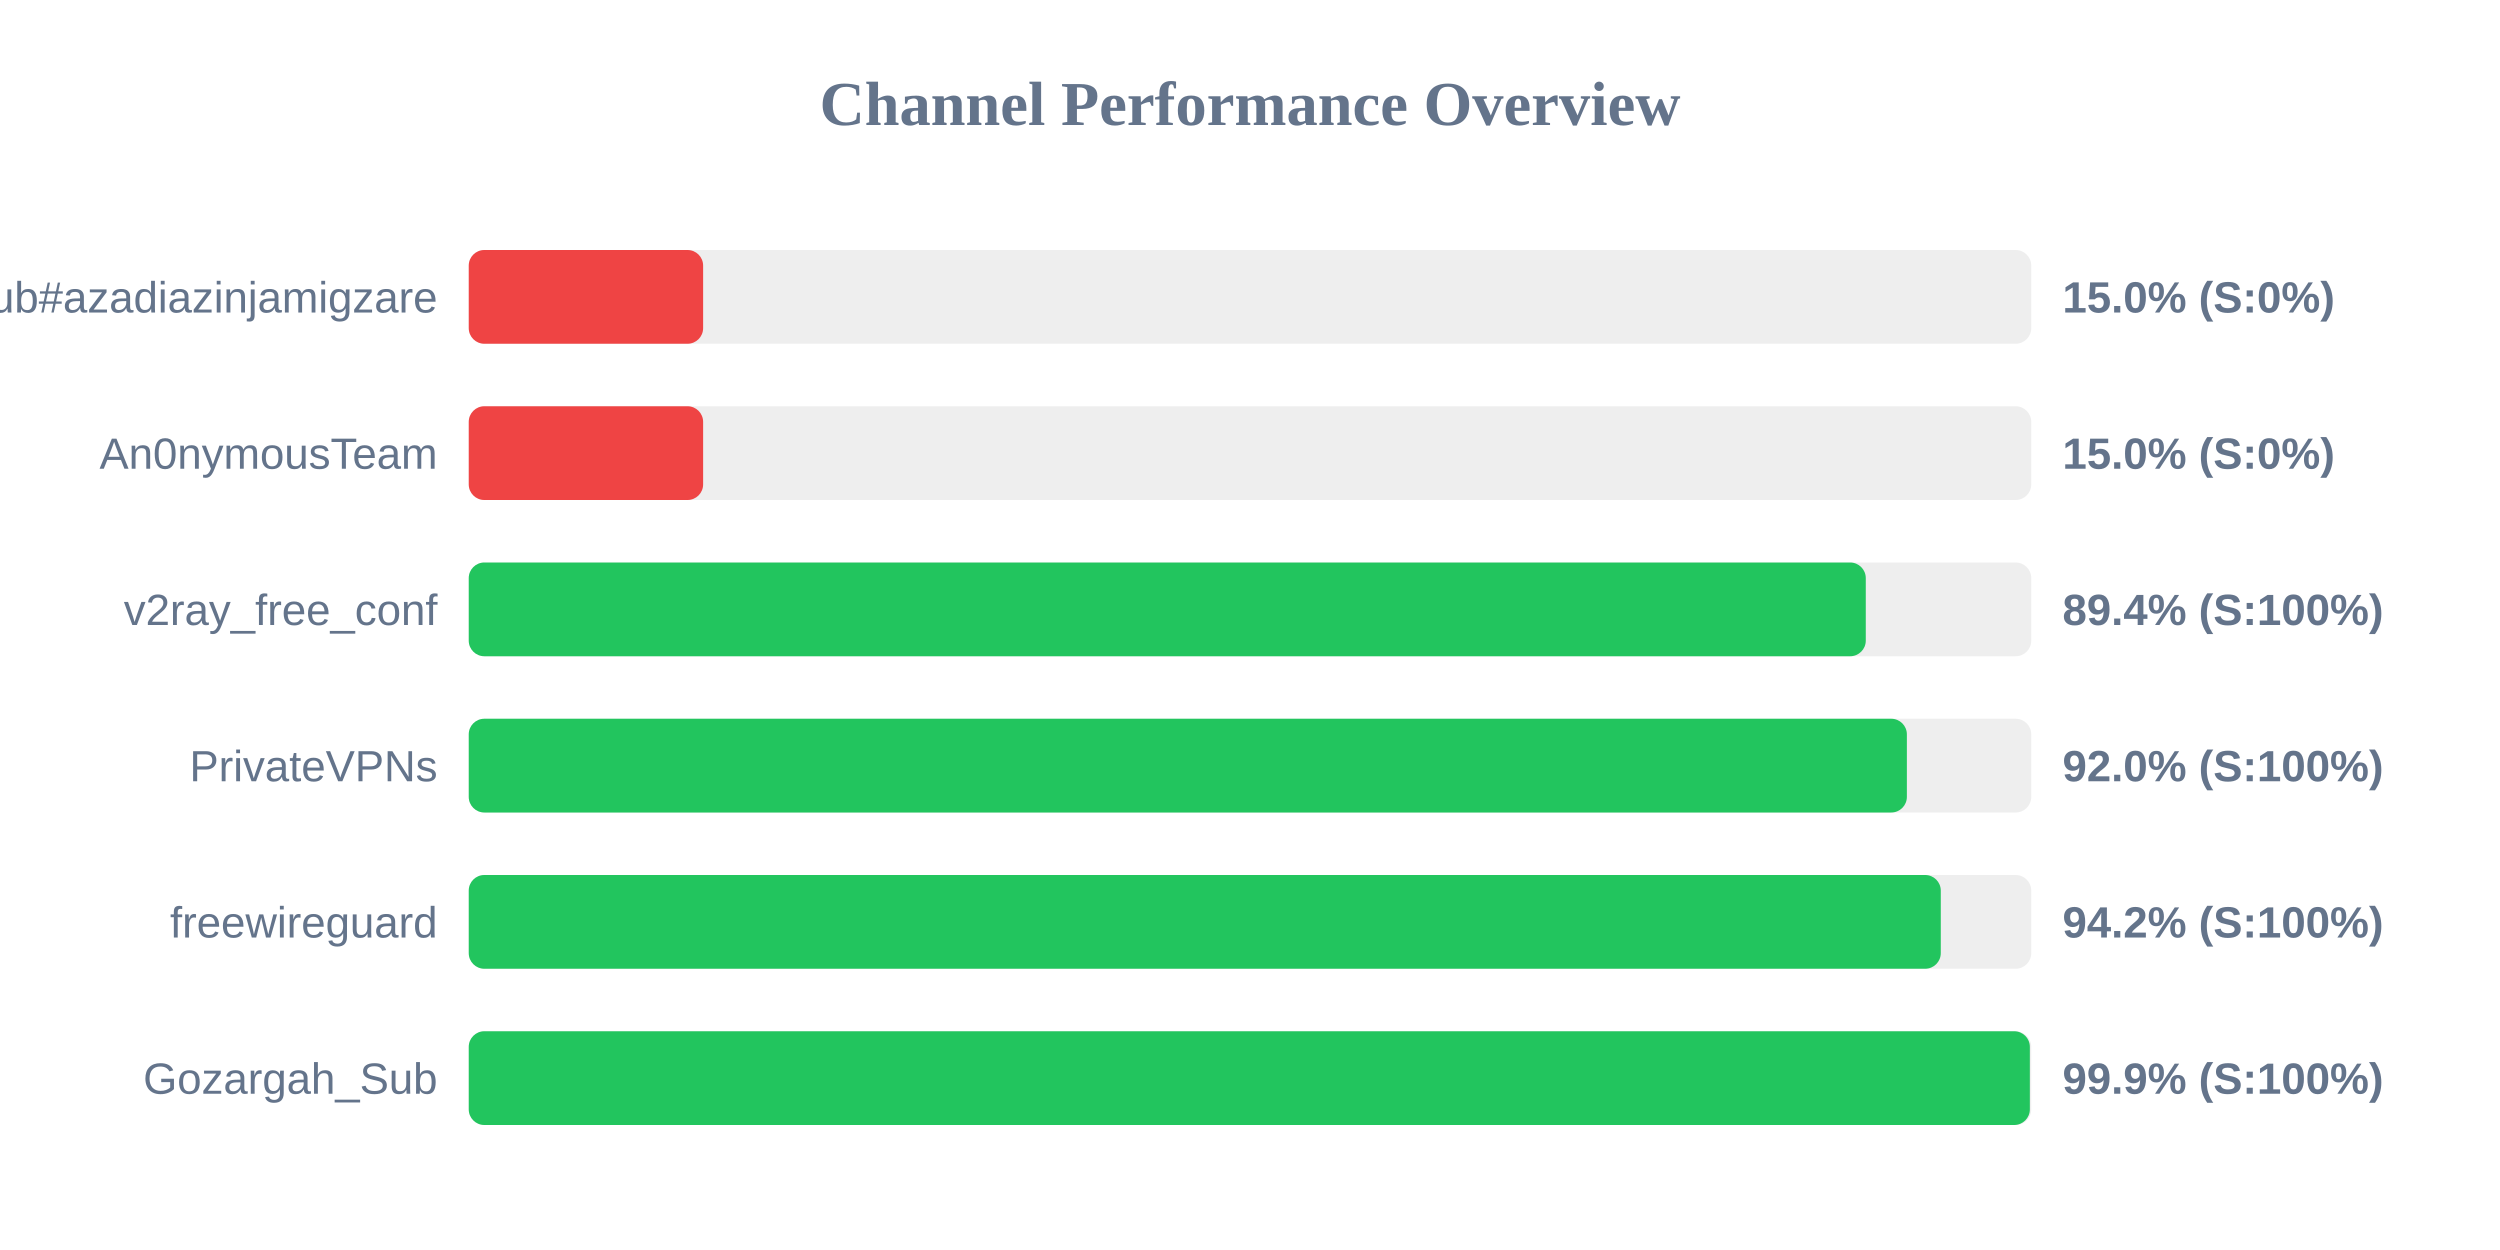
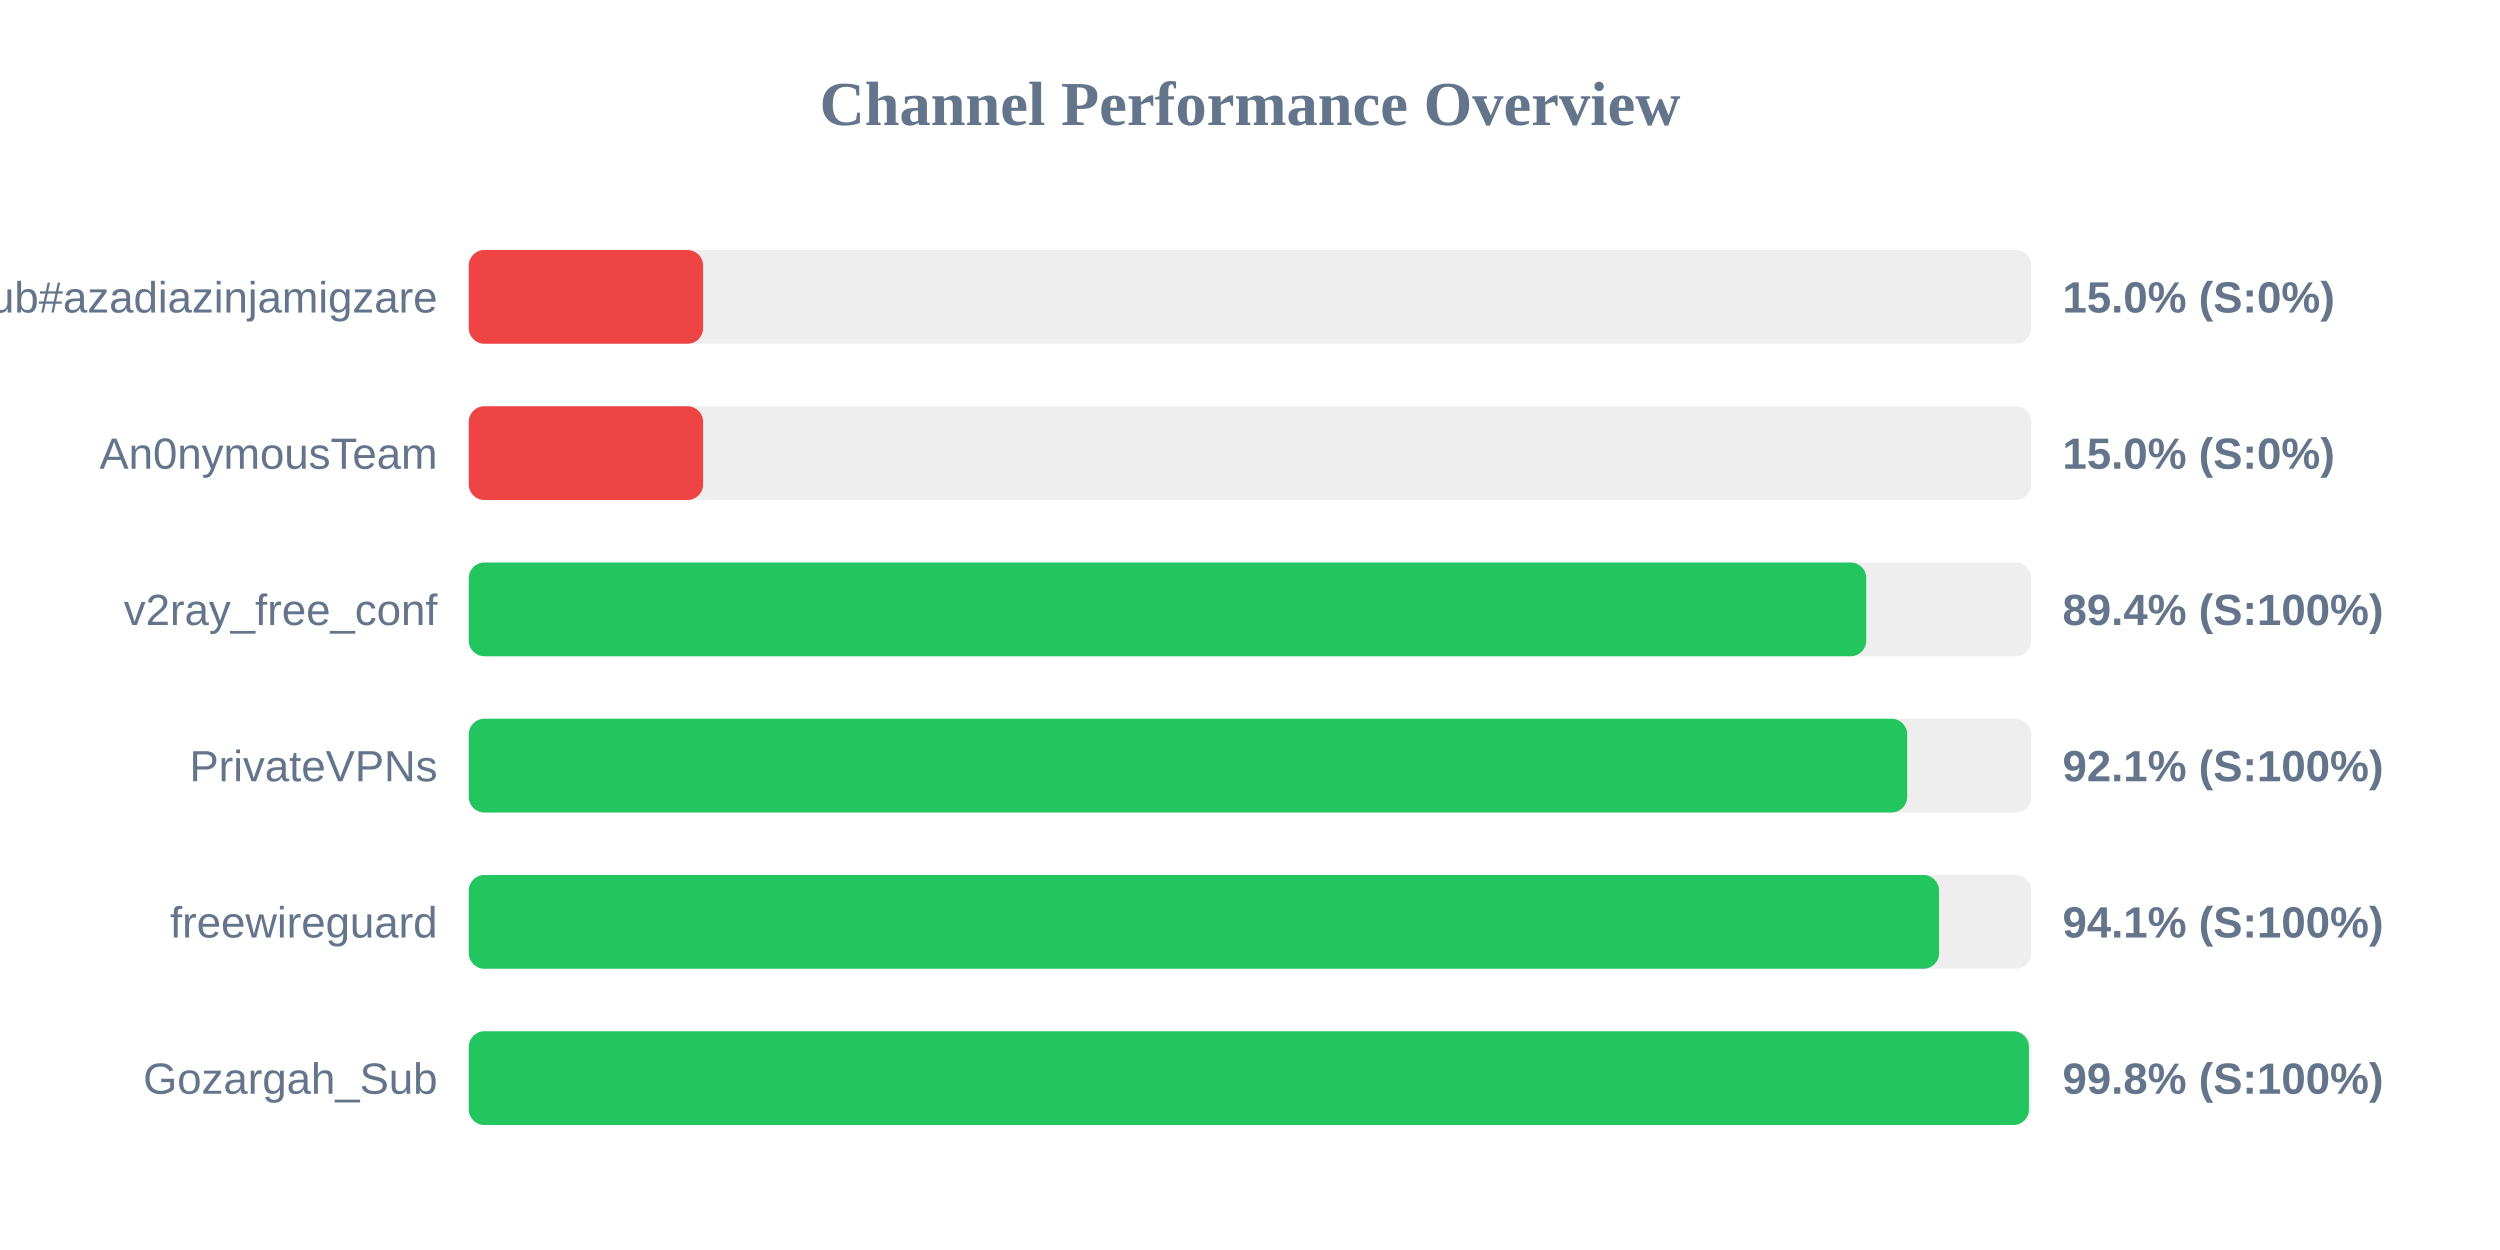
<svg xmlns="http://www.w3.org/2000/svg" width="800" height="400" version="1.1">
  <style>
        .row { font: 14px Arial; fill: #64748b; }
        .score { font: bold 14px Arial; fill: #64748b; }
    </style>
  <text x="400" y="40" text-anchor="middle" font-size="20px" font-weight="bold" fill="#64748b">Channel Performance Overview</text>
  <rect x="150" y="80" width="500" height="30" fill="#eee" rx="5" />
  <rect x="150" y="80" width="75.0" height="30" fill="#ef4444" rx="5" />
  <text x="140" y="100" text-anchor="end" class="row">Sub#azadiazinjamigzare</text>
  <text x="660" y="100" text-anchor="start" class="score">15.0% (S:0%)</text>
  <rect x="150" y="130" width="500" height="30" fill="#eee" rx="5" />
  <rect x="150" y="130" width="75.0" height="30" fill="#ef4444" rx="5" />
  <text x="140" y="150" text-anchor="end" class="row">An0nymousTeam</text>
  <text x="660" y="150" text-anchor="start" class="score">15.0% (S:0%)</text>
  <rect x="150" y="180" width="500" height="30" fill="#eee" rx="5" />
-   <rect x="150" y="180" width="447.05" height="30" fill="#22c55e" rx="5" />
+   <rect x="150" y="180" width="447.2" height="30" fill="#22c55e" rx="5" />
  <text x="140" y="200" text-anchor="end" class="row">v2ray_free_conf</text>
  <text x="660" y="200" text-anchor="start" class="score">89.4% (S:100%)</text>
  <rect x="150" y="230" width="500" height="30" fill="#eee" rx="5" />
-   <rect x="150" y="230" width="460.2" height="30" fill="#22c55e" rx="5" />
+   <rect x="150" y="230" width="460.3" height="30" fill="#22c55e" rx="5" />
  <text x="140" y="250" text-anchor="end" class="row">PrivateVPNs</text>
-   <text x="660" y="250" text-anchor="start" class="score">92.0% (S:100%)</text>
+   <text x="660" y="250" text-anchor="start" class="score">92.1% (S:100%)</text>
  <rect x="150" y="280" width="500" height="30" fill="#eee" rx="5" />
-   <rect x="150" y="280" width="471.05" height="30" fill="#22c55e" rx="5" />
+   <rect x="150" y="280" width="470.5" height="30" fill="#22c55e" rx="5" />
  <text x="140" y="300" text-anchor="end" class="row">freewireguard</text>
-   <text x="660" y="300" text-anchor="start" class="score">94.2% (S:100%)</text>
+   <text x="660" y="300" text-anchor="start" class="score">94.1% (S:100%)</text>
  <rect x="150" y="330" width="500" height="30" fill="#eee" rx="5" />
-   <rect x="150" y="330" width="499.55" height="30" fill="#22c55e" rx="5" />
+   <rect x="150" y="330" width="499.25" height="30" fill="#22c55e" rx="5" />
  <text x="140" y="350" text-anchor="end" class="row">Gozargah_Sub</text>
-   <text x="660" y="350" text-anchor="start" class="score">99.9% (S:100%)</text>
+   <text x="660" y="350" text-anchor="start" class="score">99.8% (S:100%)</text>
</svg>
